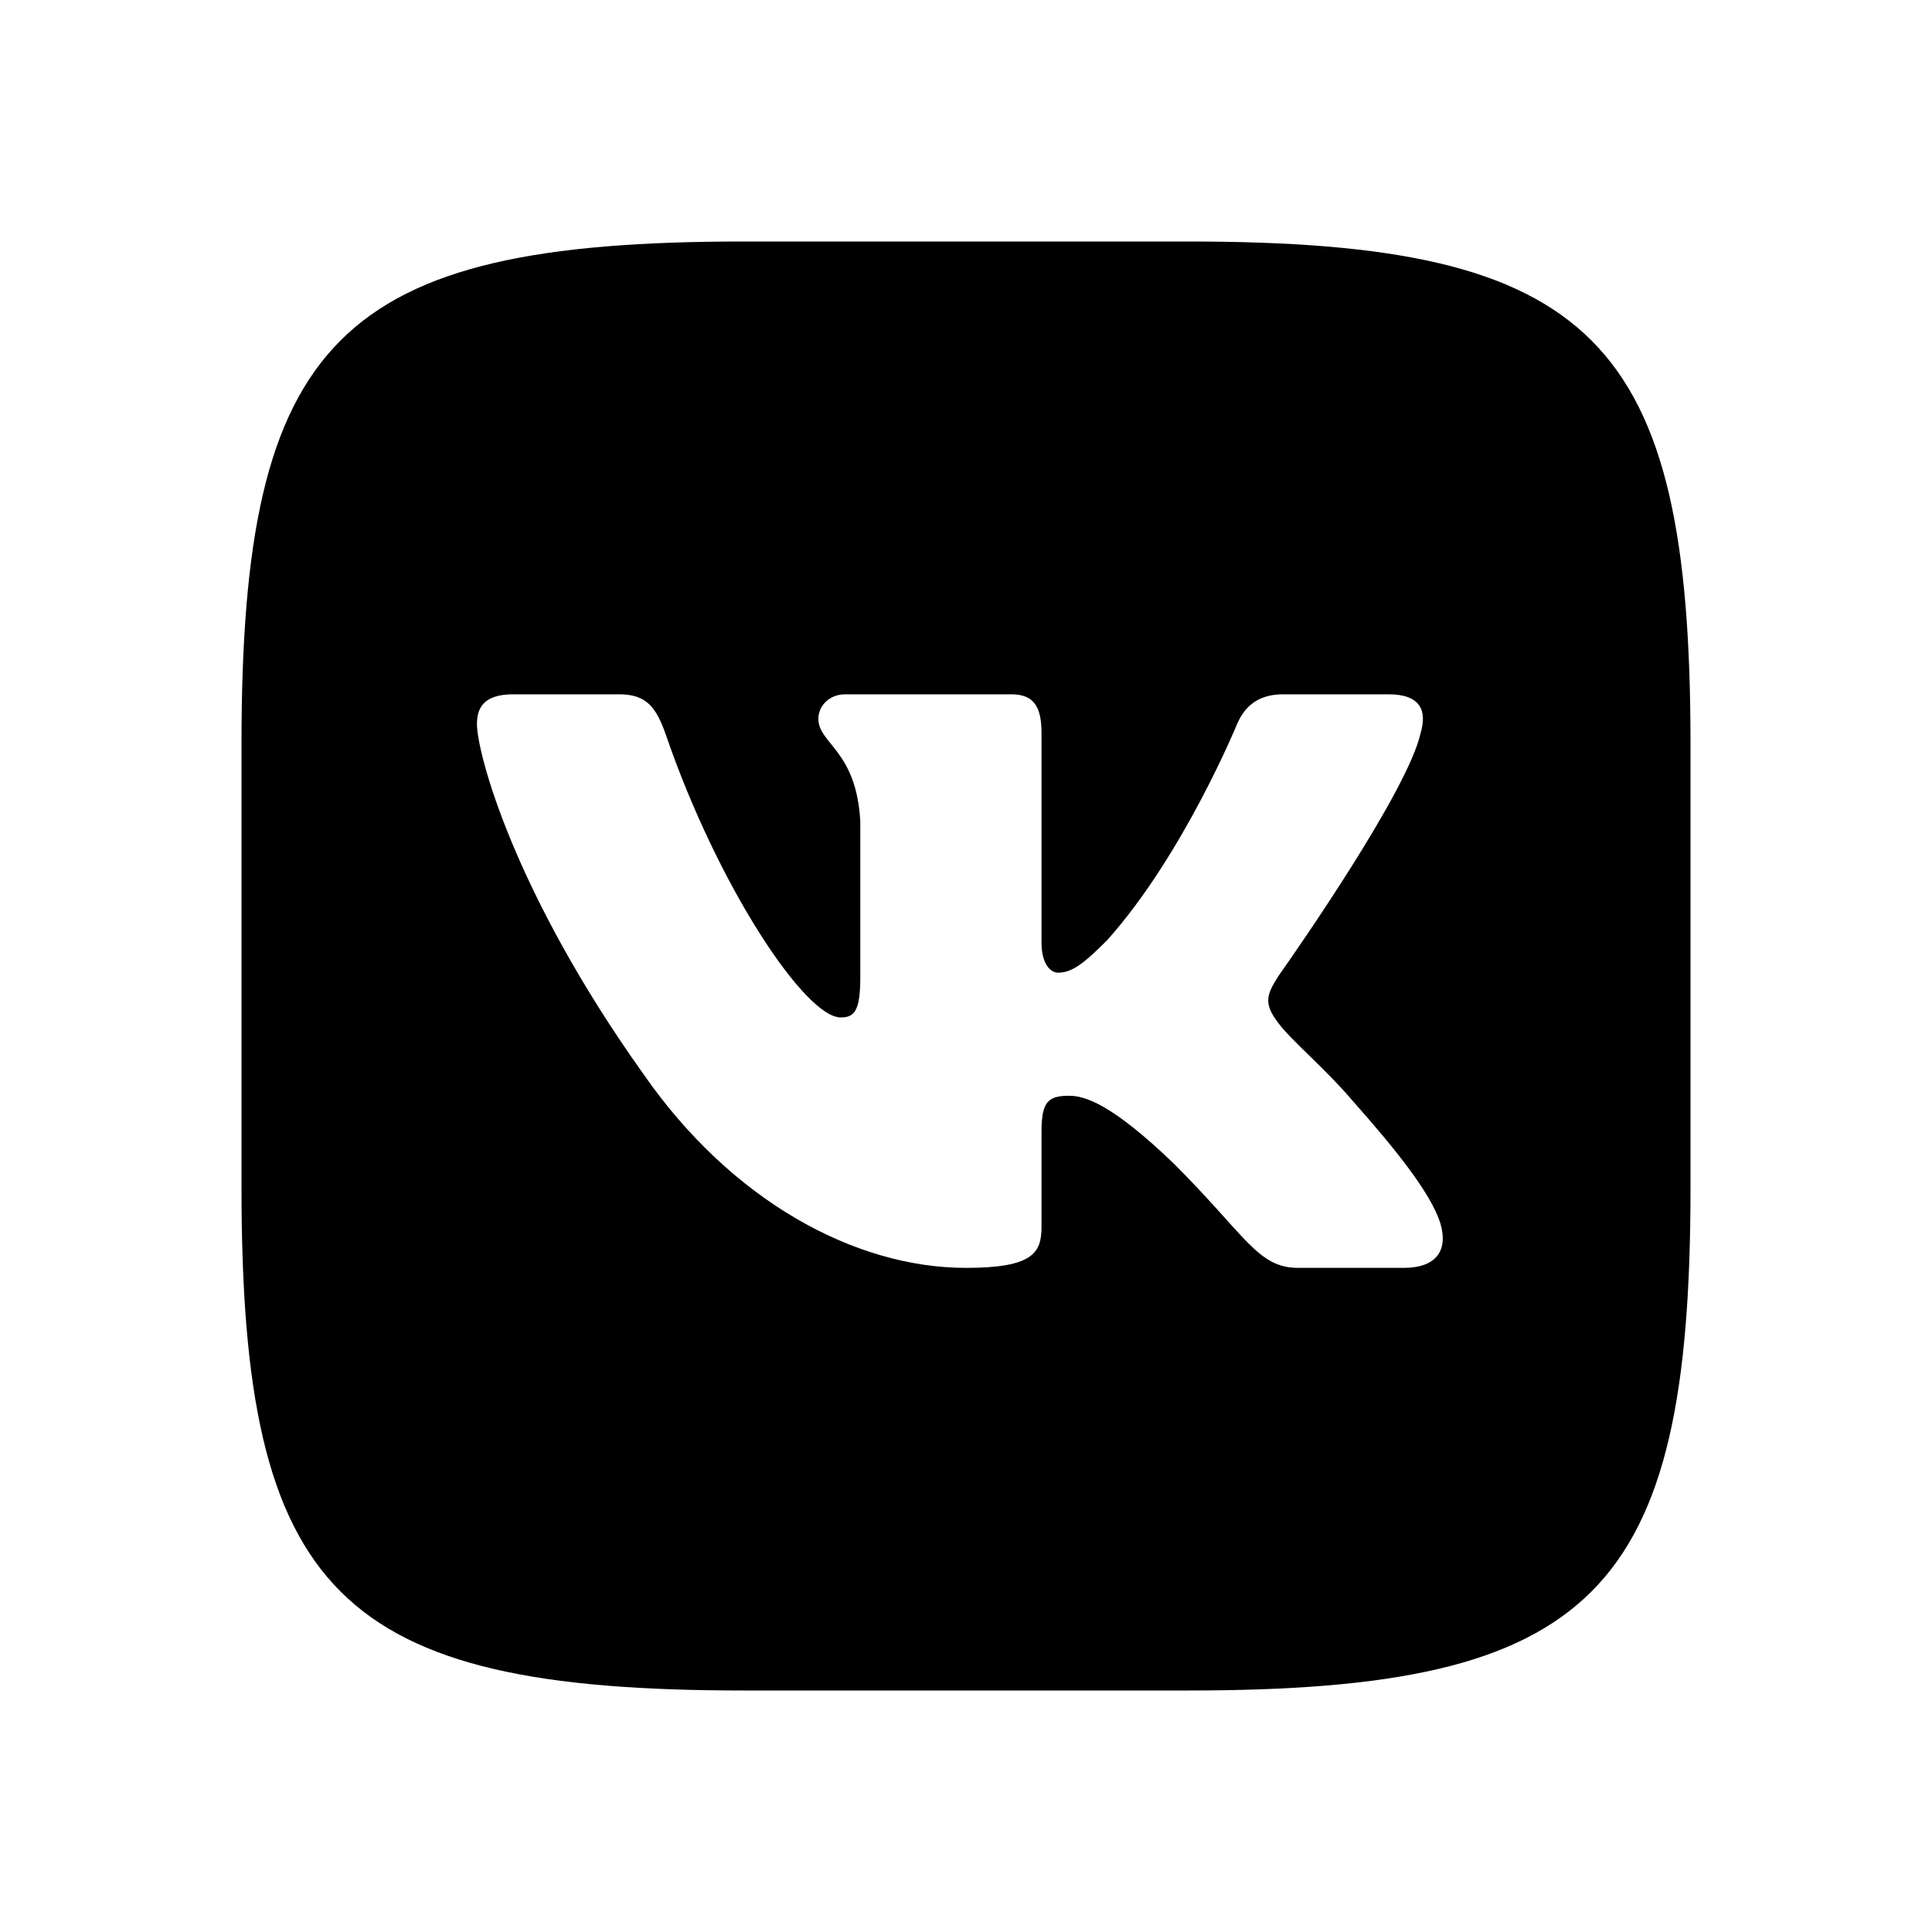
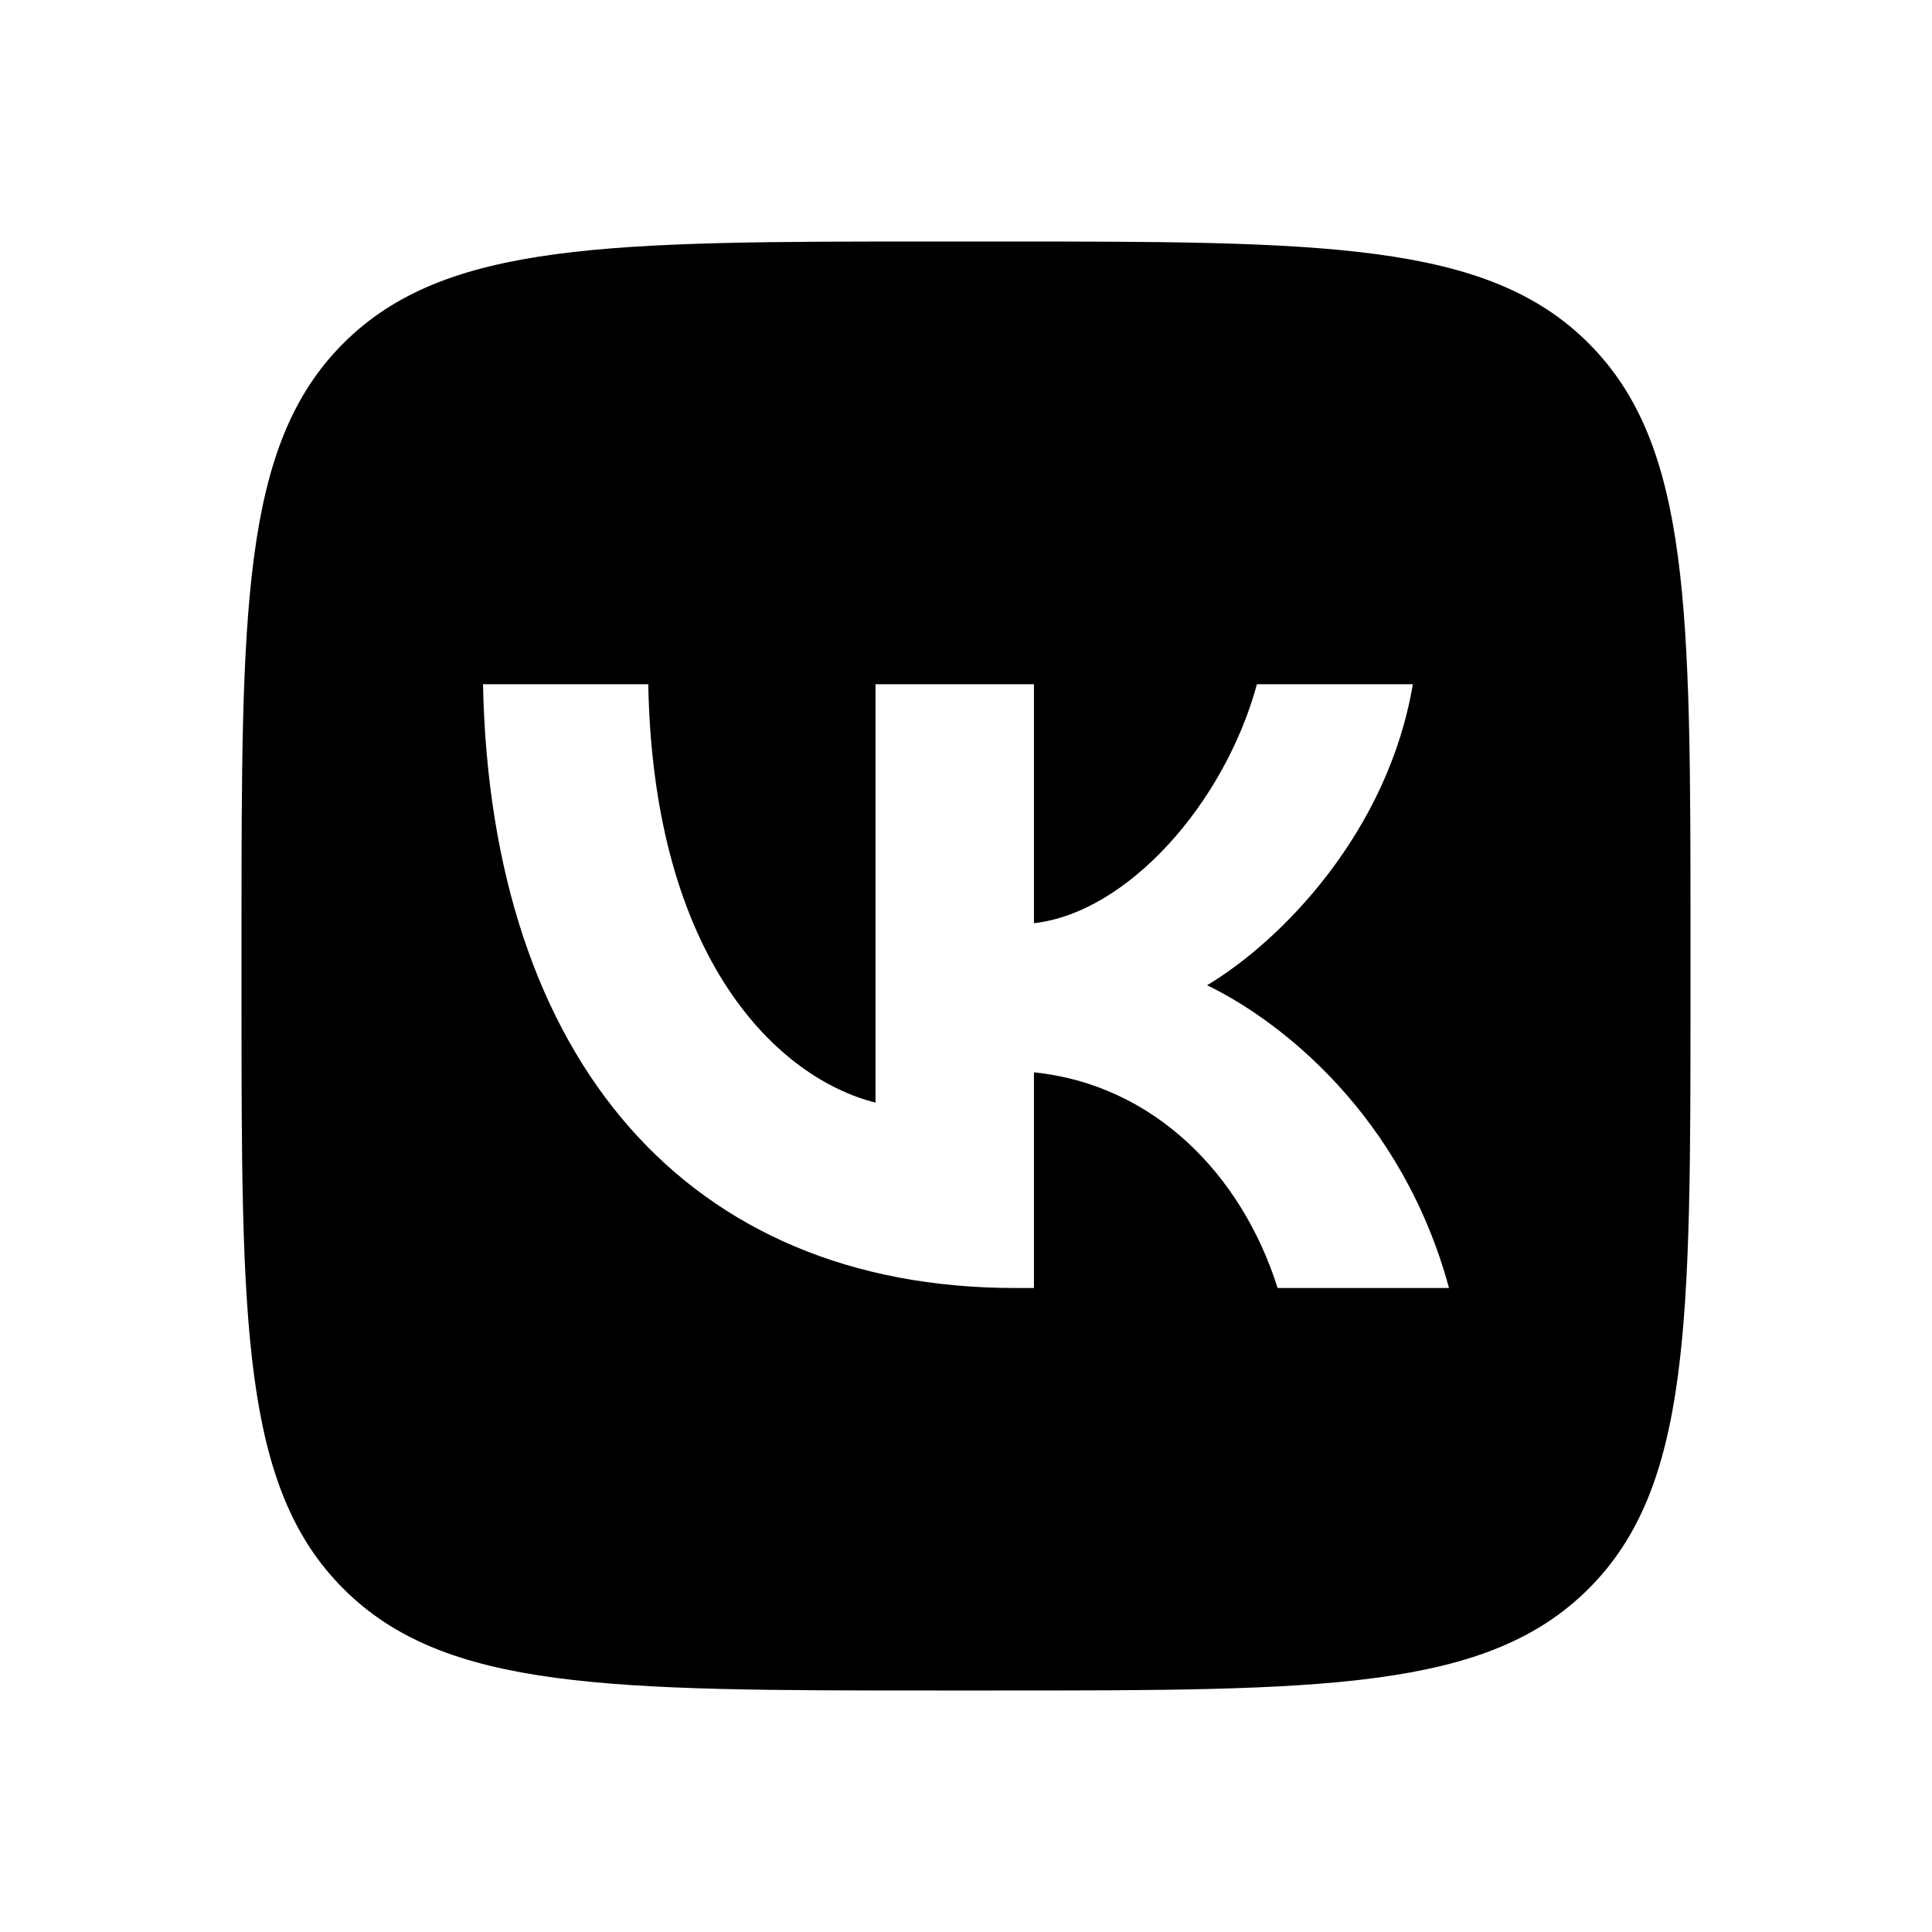
- <svg xmlns="http://www.w3.org/2000/svg" width="24" height="24" fill="none">
-   <path d="M14.76 3C19.8 3 21 4.2 21 9.24v5.52C21 19.8 19.8 21 14.76 21H9.24C4.2 21 3 19.8 3 14.76V9.24C3 4.2 4.2 3 9.24 3h5.52zM7.688 8.625H6.375c-.375 0-.45.177-.45.371 0 .348.445 2.072 2.072 4.352C9.08 14.906 10.61 15.75 12 15.75c.834 0 .938-.188.938-.51v-1.178c0-.374.079-.45.343-.45.194 0 .528.098 1.307.849.89.89 1.037 1.289 1.537 1.289h1.313c.375 0 .562-.188.454-.557-.119-.37-.543-.904-1.107-1.539-.306-.361-.765-.75-.904-.945-.195-.25-.14-.362 0-.584l.023-.033c.198-.281 1.588-2.274 1.743-2.985.083-.278 0-.482-.397-.482h-1.313c-.333 0-.487.177-.57.371 0 0-.668 1.627-1.614 2.684-.305.306-.444.403-.611.403-.084 0-.204-.097-.204-.375v-2.6c0-.334-.097-.483-.376-.483H10.5c-.209 0-.334.155-.334.302 0 .316.473.389.521 1.279v1.933c0 .424-.076.5-.243.5-.445 0-1.527-1.634-2.17-3.504-.125-.363-.251-.51-.586-.51z" fill="currentColor" />
+ <svg xmlns="http://www.w3.org/2000/svg" fill="none" height="24" viewBox="0 0 24 24" width="24">
+   <path clip-rule="evenodd" d="m4.265 4.265c-1.265 1.265-1.265 3.302-1.265 7.375v.72c0 4.073 0 6.109 1.265 7.375s3.302 1.265 7.375 1.265h.72c4.073 0 6.109 0 7.375-1.265s1.265-3.302 1.265-7.375v-.72c0-4.073 0-6.109-1.265-7.375s-3.302-1.265-7.375-1.265h-.72c-4.073 0-6.109 0-7.375 1.265zm1.735 4.235c.096 4.682 2.556 7.5 6.609 7.5h.235v-2.679c1.476.15 2.577 1.254 3.027 2.679h2.129c-.578-2.132-2.075-3.311-3.005-3.761.93-.557 2.246-1.907 2.556-3.739h-1.937c-.406 1.49-1.615 2.84-2.77 2.968v-2.968h-1.968v5.197c-1.197-.3-2.759-1.757-2.823-5.197z" fill="currentColor" fill-rule="evenodd" />
</svg>
